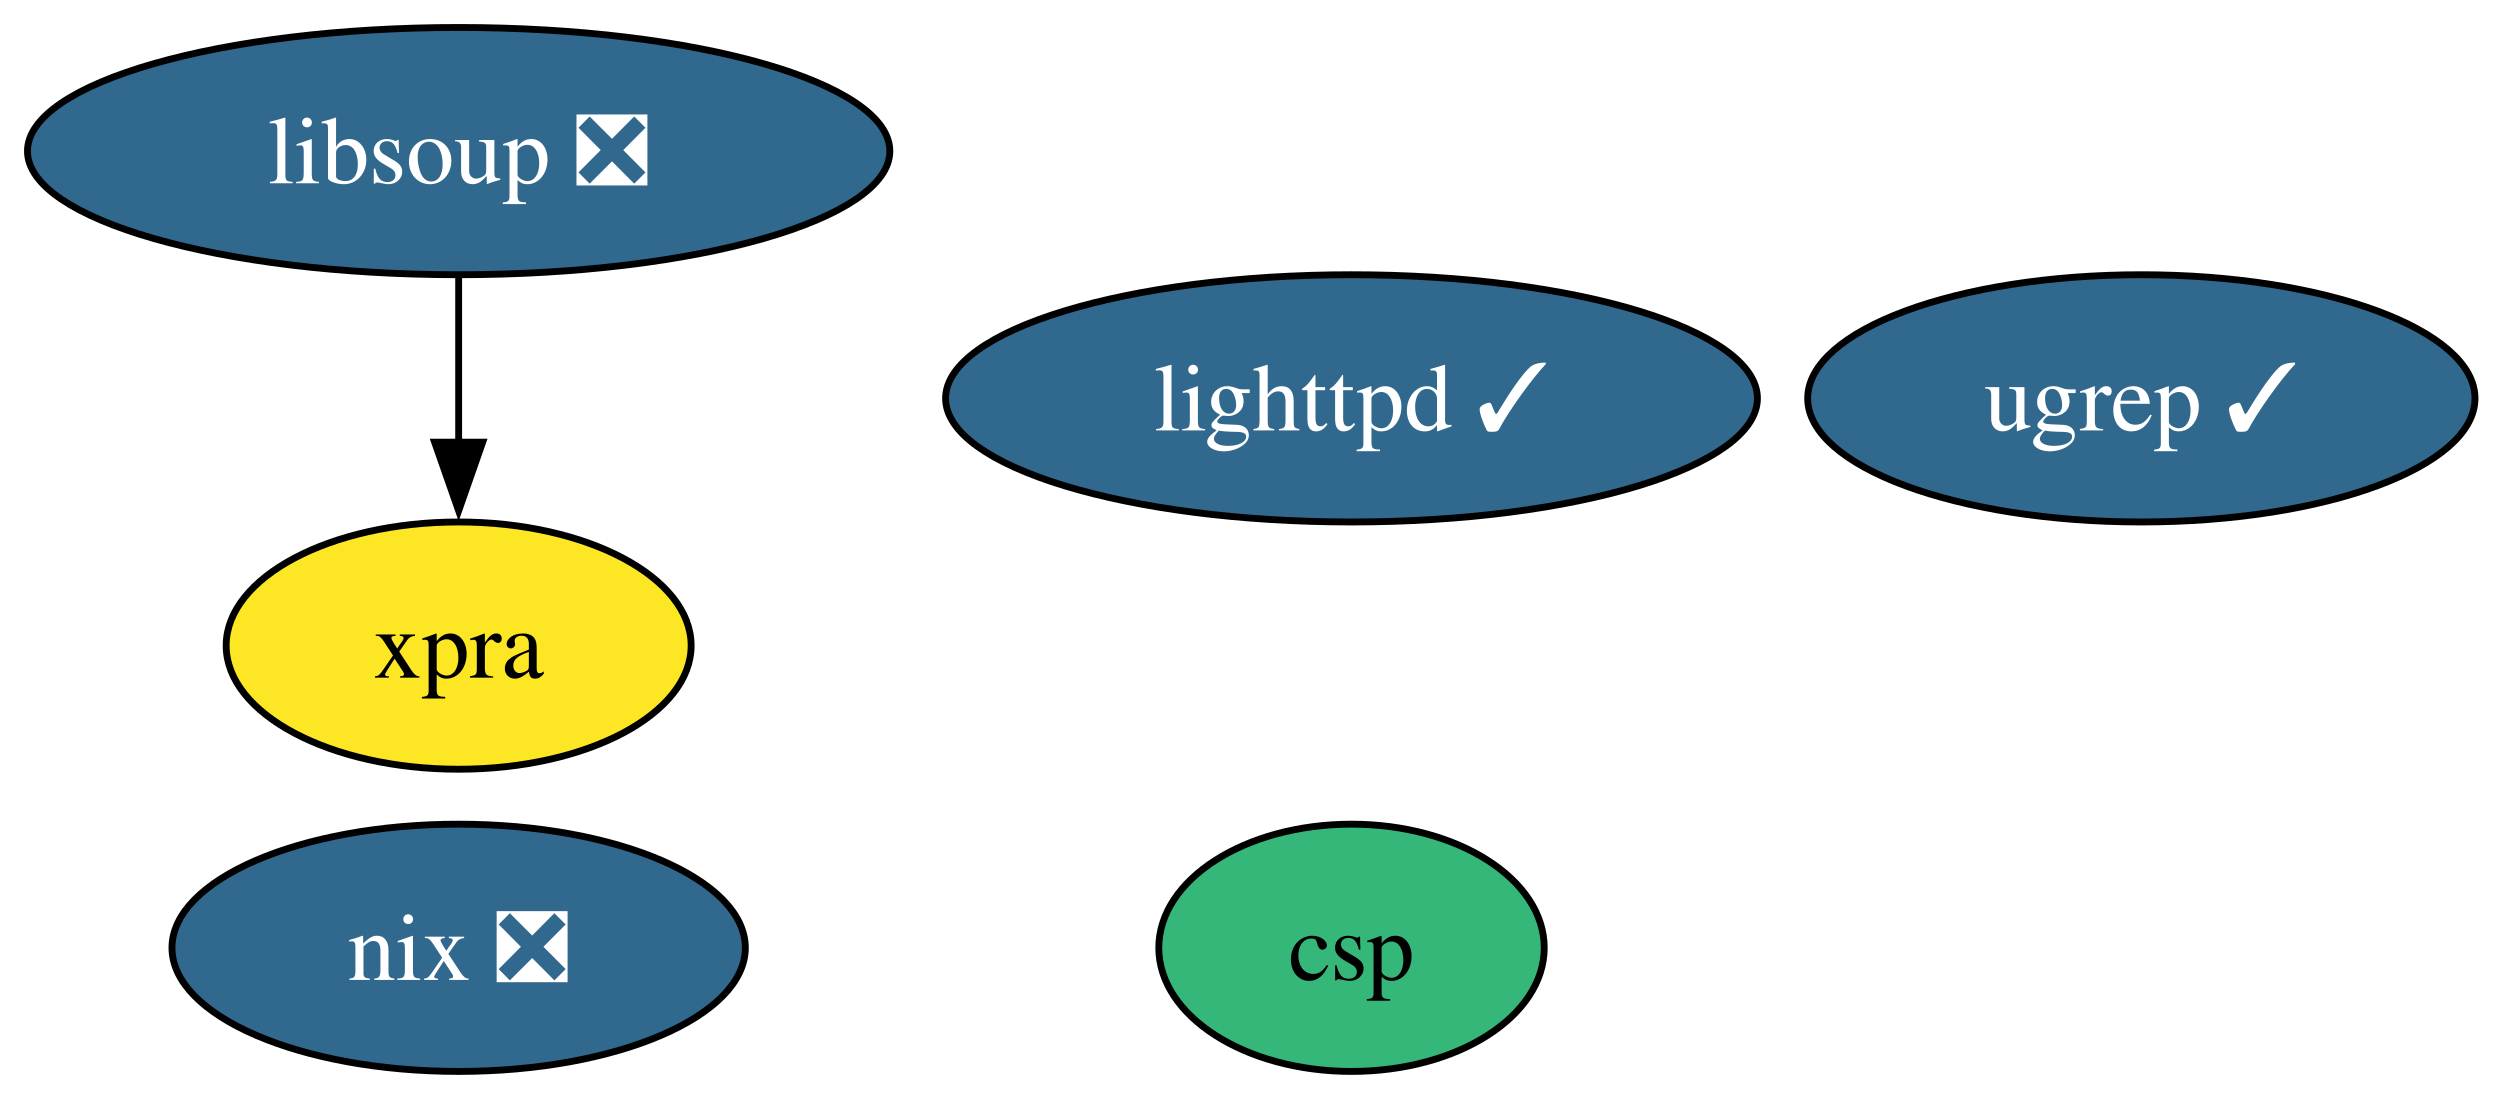
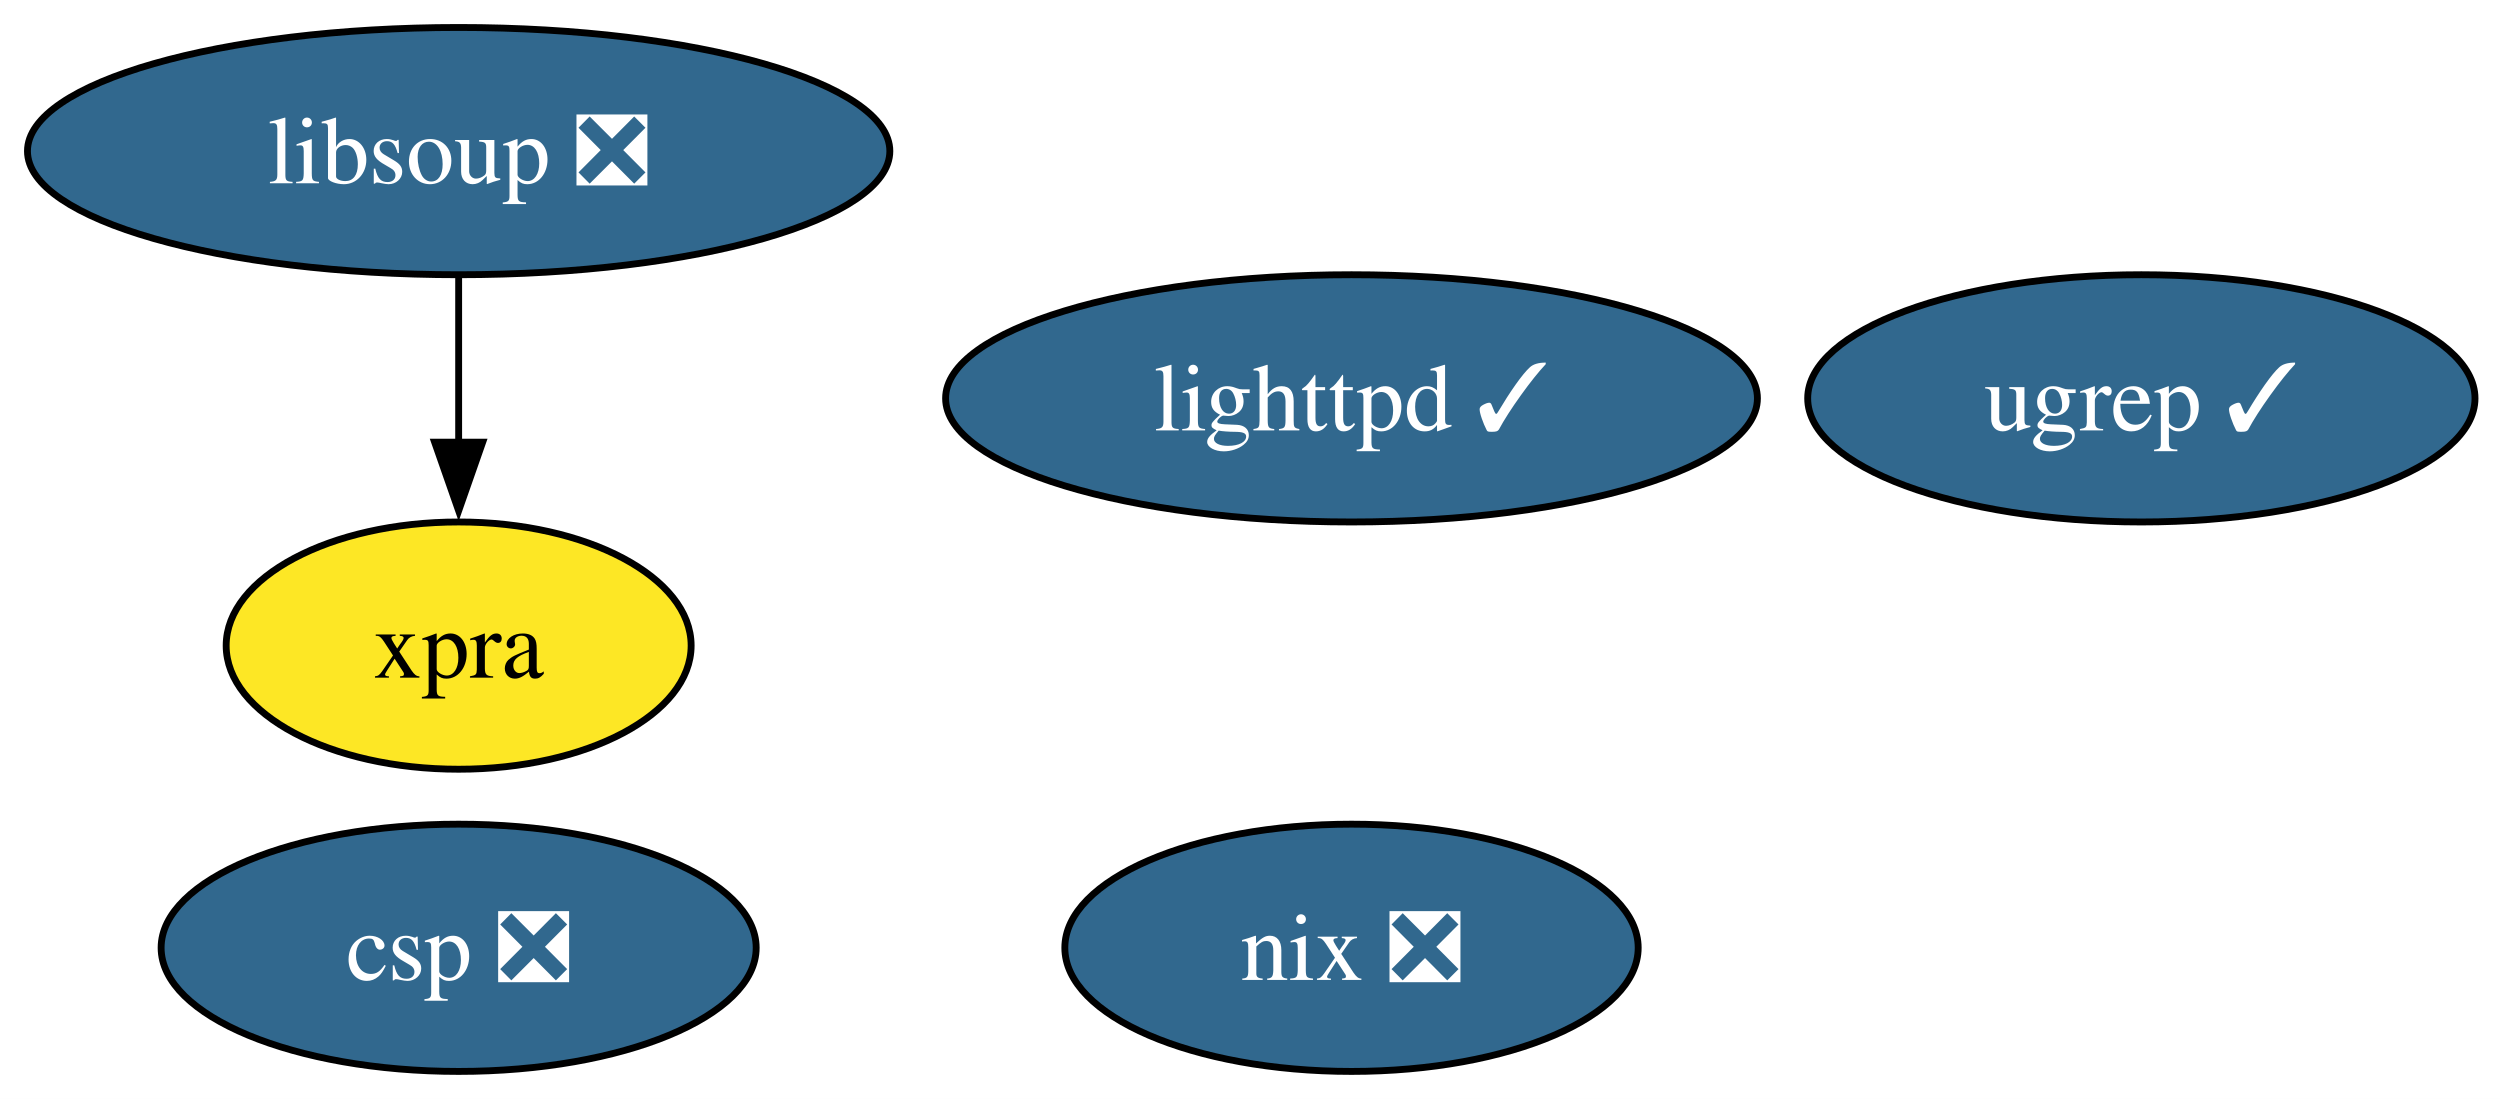
<svg xmlns="http://www.w3.org/2000/svg" xmlns:xlink="http://www.w3.org/1999/xlink" width="364pt" height="160pt" viewBox="0.00 0.00 364.00 160.00">
  <g id="graph0" class="graph" transform="scale(1 1) rotate(0) translate(4 156)">
    <polygon fill="white" stroke="none" points="-4,4 -4,-156 360.36,-156 360.36,4 -4,4" />
    <g id="node1" class="node">
      <g id="a_node1">
        <a xlink:href="https://github.com/conda-forge/lighttpd-feedstock/pull/48" xlink:title="lighttpd ✓">
          <ellipse fill="#31688e" stroke="black" cx="192.78" cy="-98" rx="59.1" ry="18" />
          <text xml:space="preserve" text-anchor="middle" x="192.78" y="-93.33" font-family="Times,serif" font-size="14.00" fill="white">lighttpd ✓</text>
        </a>
      </g>
    </g>
    <g id="node2" class="node">
      <g id="a_node2">
        <a xlink:href="https://github.com/conda-forge/nix-feedstock/pull/33" xlink:title="nix ❎">
-           <ellipse fill="#31688e" stroke="black" cx="62.78" cy="-18" rx="41.74" ry="18" />
-           <text xml:space="preserve" text-anchor="middle" x="62.78" y="-13.32" font-family="Times,serif" font-size="14.00" fill="white">nix ❎</text>
+           <ellipse fill="#31688e" stroke="black" cx="192.78" cy="-18" rx="41.74" ry="18" />
+           <text xml:space="preserve" text-anchor="middle" x="192.78" y="-13.32" font-family="Times,serif" font-size="14.00" fill="white">nix ❎</text>
        </a>
      </g>
    </g>
    <g id="node3" class="node">
      <g id="a_node3">
        <a xlink:href="https://github.com/conda-forge/libsoup-feedstock/pull/57" xlink:title="libsoup ❎">
          <ellipse fill="#31688e" stroke="black" cx="62.78" cy="-134" rx="62.78" ry="18" />
          <text xml:space="preserve" text-anchor="middle" x="62.78" y="-129.32" font-family="Times,serif" font-size="14.00" fill="white">libsoup ❎</text>
        </a>
      </g>
    </g>
    <g id="node4" class="node">
      <g id="a_node4">
        <a xlink:href="https://github.com/conda-forge/xpra-feedstock" xlink:title="xpra">
          <ellipse fill="#fde725" stroke="black" cx="62.78" cy="-62" rx="33.85" ry="18" />
          <text xml:space="preserve" text-anchor="middle" x="62.78" y="-57.33" font-family="Times,serif" font-size="14.00">xpra</text>
        </a>
      </g>
    </g>
    <g id="edge1" class="edge">
      <path fill="none" stroke="black" d="M62.78,-115.7C62.78,-108.41 62.78,-99.73 62.78,-91.54" />
      <polygon fill="black" stroke="black" points="66.28,-91.62 62.78,-81.62 59.28,-91.62 66.28,-91.62" />
    </g>
    <g id="node5" class="node">
      <g id="a_node5">
-         <a xlink:href="https://github.com/conda-forge/csp-feedstock" xlink:title="csp">
-           <ellipse fill="#35b779" stroke="black" cx="192.78" cy="-18" rx="28.06" ry="18" />
-           <text xml:space="preserve" text-anchor="middle" x="192.78" y="-13.32" font-family="Times,serif" font-size="14.00">csp</text>
+         <a xlink:href="https://github.com/conda-forge/csp-feedstock/pull/94" xlink:title="csp ❎">
+           <ellipse fill="#31688e" stroke="black" cx="62.78" cy="-18" rx="43.32" ry="18" />
+           <text xml:space="preserve" text-anchor="middle" x="62.78" y="-13.32" font-family="Times,serif" font-size="14.00" fill="white">csp ❎</text>
        </a>
      </g>
    </g>
    <g id="node6" class="node">
      <g id="a_node6">
        <a xlink:href="https://github.com/conda-forge/ugrep-feedstock/pull/18" xlink:title="ugrep ✓">
          <ellipse fill="#31688e" stroke="black" cx="307.78" cy="-98" rx="48.58" ry="18" />
          <text xml:space="preserve" text-anchor="middle" x="307.78" y="-93.33" font-family="Times,serif" font-size="14.00" fill="white">ugrep ✓</text>
        </a>
      </g>
    </g>
  </g>
</svg>
